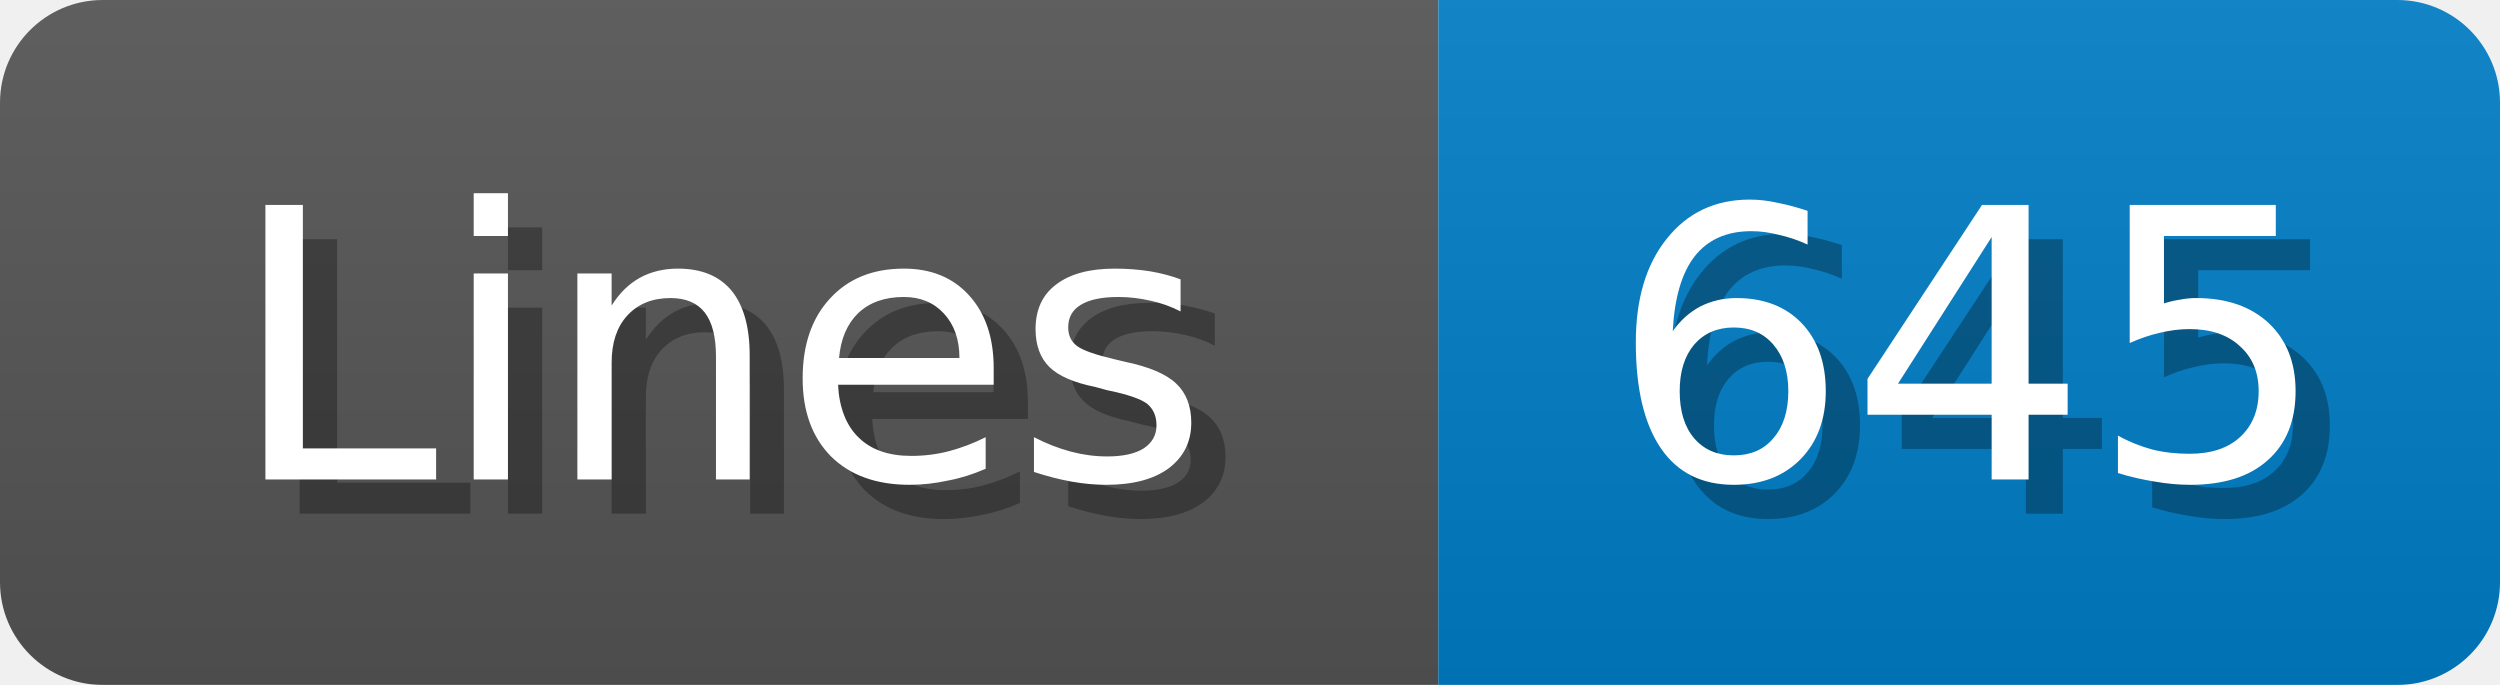
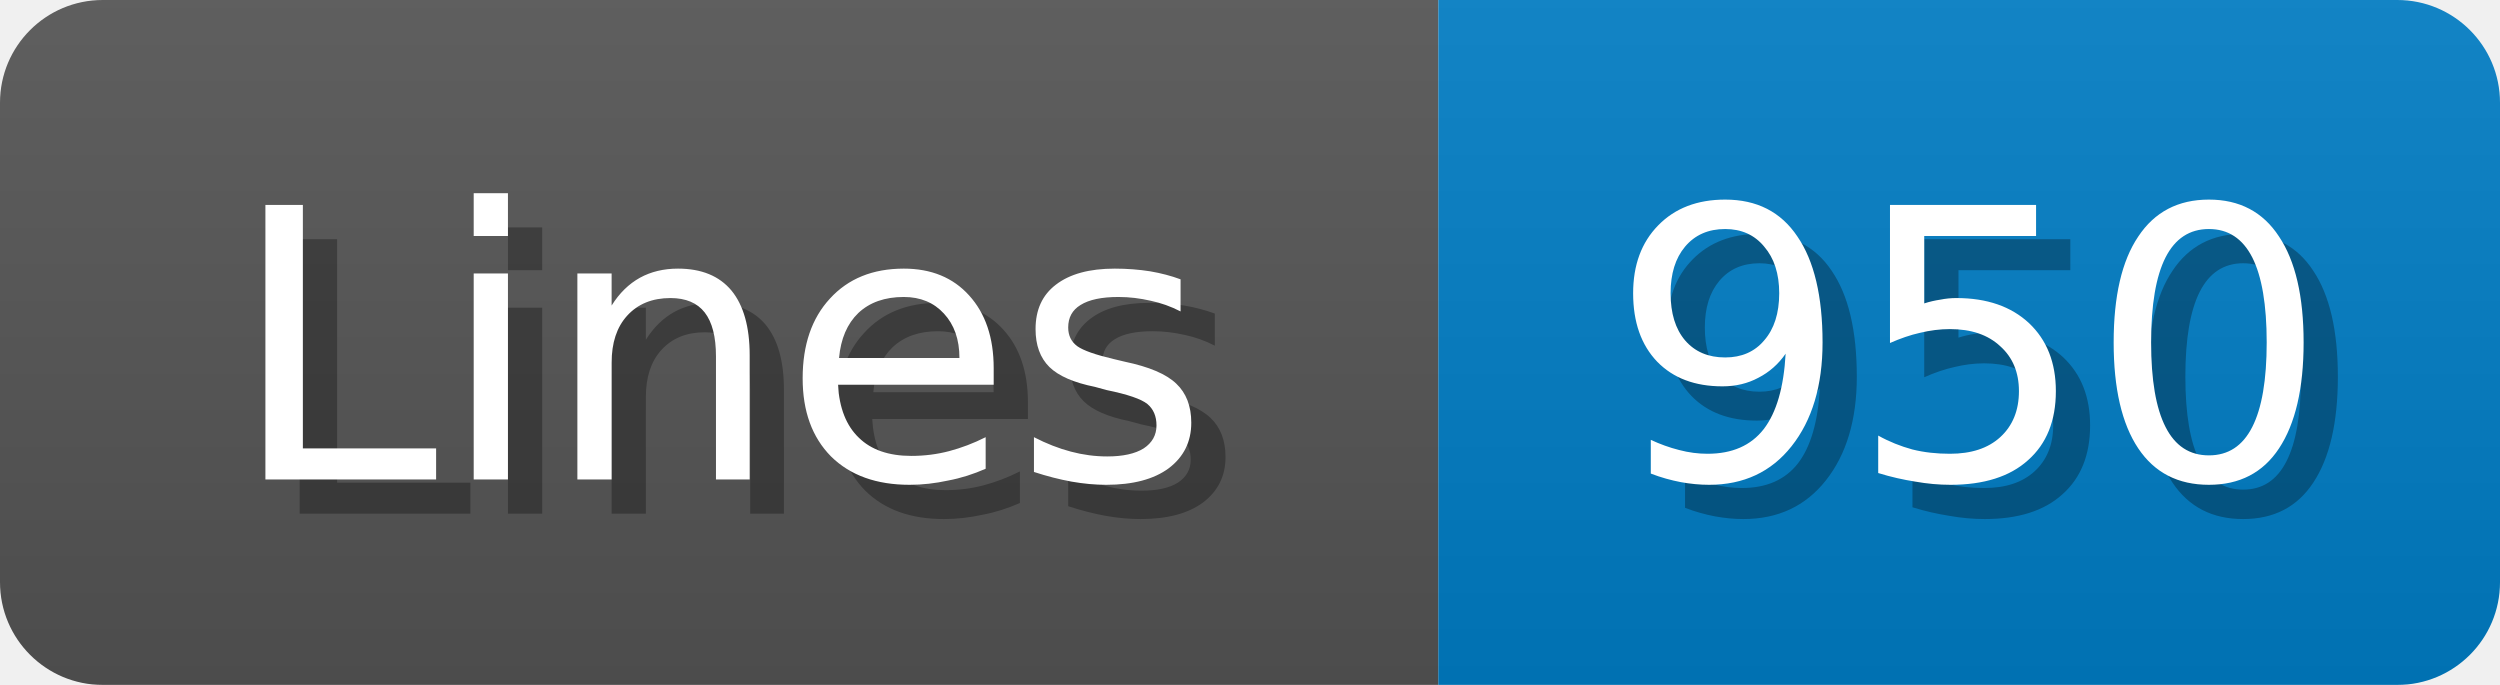
<svg xmlns="http://www.w3.org/2000/svg" width="73" height="20">
  <linearGradient id="b" x2="0" y2="100%">
    <stop offset="0" stop-color="#bbb" stop-opacity=".1" />
    <stop offset="1" stop-opacity=".1" />
  </linearGradient>
  <mask id="anybadge_1">
    <rect width="73" height="20" rx="3" fill="#fff" />
  </mask>
  <g mask="url(#anybadge_1)">
    <path fill="#555" d="M0 0h42v20H0z" />
    <path fill="#007ec6" d="M42 0h31v20H42z" />
    <path fill="url(#b)" d="M0 0h73v20H0z" />
  </g>
  <g fill="#fff" text-anchor="middle" font-family="DejaVu Sans,Verdana,Geneva,sans-serif" font-size="11">
    <text x="22.0" y="15" fill="#010101" fill-opacity=".3">Lines</text>
    <text x="21.0" y="14">Lines</text>
  </g>
  <g fill="#fff" text-anchor="middle" font-family="DejaVu Sans,Verdana,Geneva,sans-serif" font-size="11">
-     <text x="58.5" y="15" fill="#010101" fill-opacity=".3">645</text>
-     <text x="57.5" y="14">645</text>
+     <text x="58.5" y="15" fill="#010101" fill-opacity=".3">950</text>
+     <text x="57.5" y="14">950</text>
  </g>
</svg>
